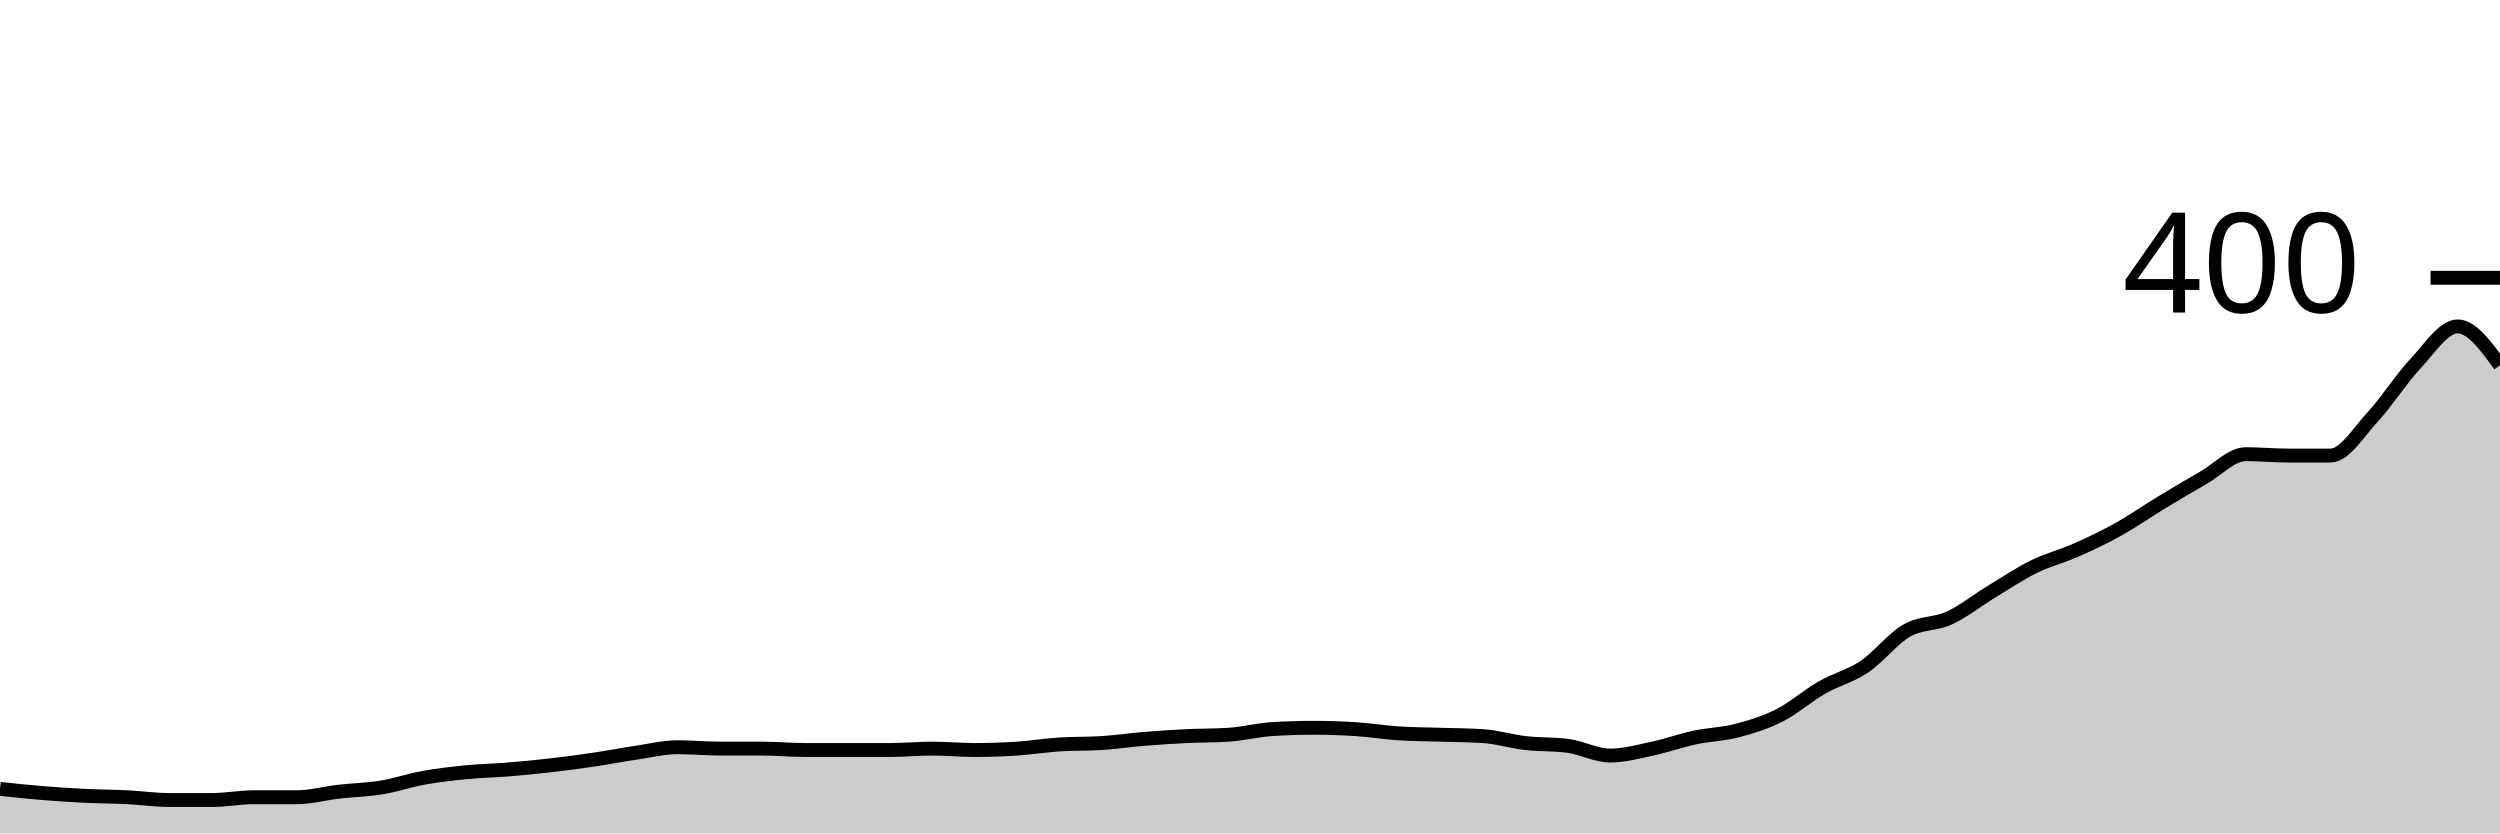
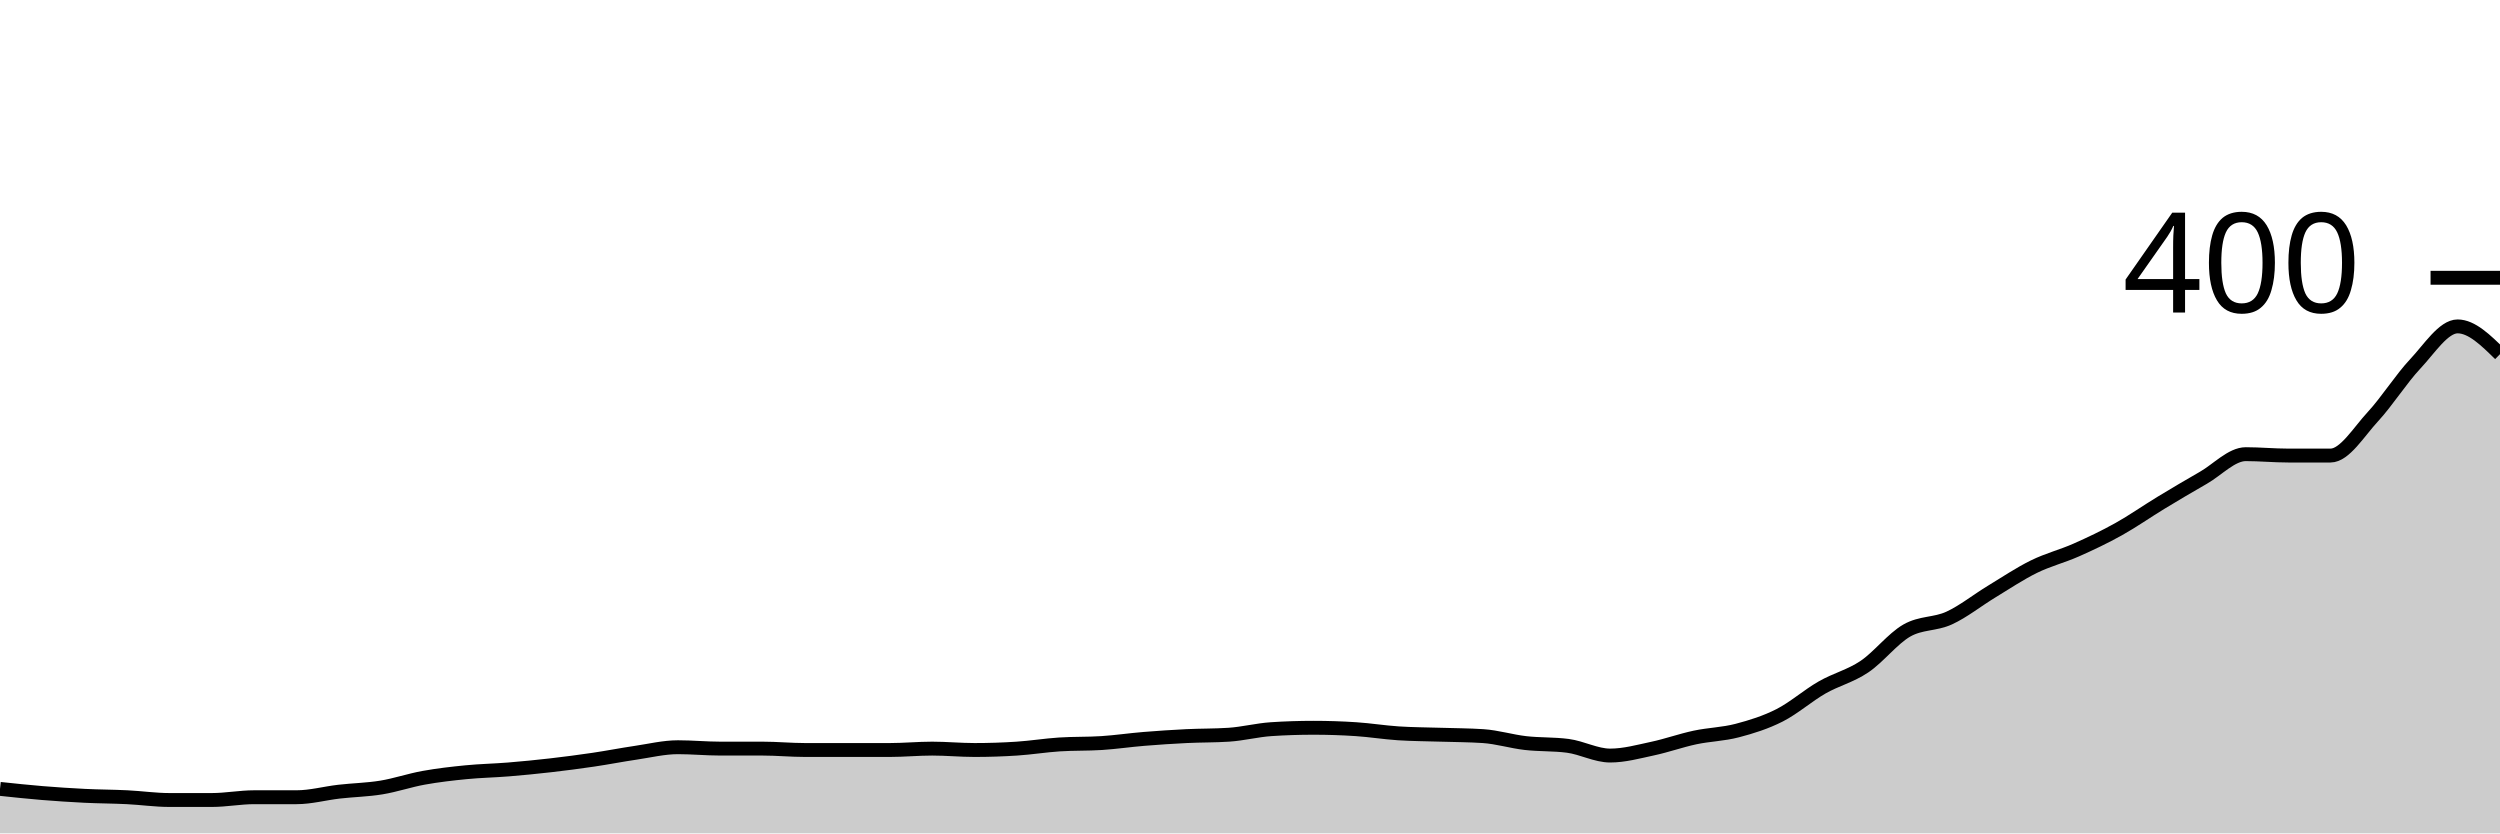
<svg xmlns="http://www.w3.org/2000/svg" viewBox="0 0 180 60">
  <g transform="translate(0,20)">
-     <path class="area" fill="rgba(0, 0, 0, 0.2)" d="M0,36.8C1.017,36.908,2.034,37.017,3.051,37.1C4.068,37.183,5.085,37.25,6.102,37.3C7.119,37.35,8.136,37.35,9.153,37.4C10.169,37.45,11.186,37.6,12.203,37.6C13.22,37.6,14.237,37.6,15.254,37.6C16.271,37.6,17.288,37.4,18.305,37.4C19.322,37.4,20.339,37.4,21.356,37.4C22.373,37.4,23.39,37.117,24.407,37C25.424,36.883,26.441,36.867,27.458,36.7C28.475,36.533,29.492,36.183,30.508,36C31.525,35.817,32.542,35.7,33.559,35.6C34.576,35.5,35.593,35.483,36.61,35.4C37.627,35.317,38.644,35.217,39.661,35.1C40.678,34.983,41.695,34.85,42.712,34.7C43.729,34.55,44.746,34.35,45.763,34.2C46.78,34.05,47.797,33.8,48.814,33.8C49.831,33.8,50.847,33.9,51.864,33.9C52.881,33.9,53.898,33.9,54.915,33.9C55.932,33.9,56.949,34,57.966,34C58.983,34,60,34,61.017,34C62.034,34,63.051,34,64.068,34C65.085,34,66.102,33.9,67.119,33.9C68.136,33.9,69.153,34,70.169,34C71.186,34,72.203,33.967,73.22,33.9C74.237,33.833,75.254,33.667,76.271,33.6C77.288,33.533,78.305,33.567,79.322,33.5C80.339,33.433,81.356,33.283,82.373,33.2C83.39,33.117,84.407,33.05,85.424,33C86.441,32.95,87.458,32.967,88.475,32.9C89.492,32.833,90.508,32.567,91.525,32.5C92.542,32.433,93.559,32.4,94.576,32.4C95.593,32.4,96.61,32.433,97.627,32.5C98.644,32.567,99.661,32.733,100.678,32.8C101.695,32.867,102.712,32.867,103.729,32.9C104.746,32.933,105.763,32.933,106.78,33C107.797,33.067,108.814,33.383,109.831,33.5C110.847,33.617,111.864,33.567,112.881,33.7C113.898,33.833,114.915,34.4,115.932,34.4C116.949,34.4,117.966,34.117,118.983,33.9C120,33.683,121.017,33.317,122.034,33.1C123.051,32.883,124.068,32.867,125.085,32.6C126.102,32.333,127.119,32.017,128.136,31.5C129.153,30.983,130.169,30.083,131.186,29.5C132.203,28.917,133.22,28.683,134.237,28C135.254,27.317,136.271,25.983,137.288,25.4C138.305,24.817,139.322,24.967,140.339,24.5C141.356,24.033,142.373,23.217,143.39,22.6C144.407,21.983,145.424,21.3,146.441,20.8C147.458,20.3,148.475,20.05,149.492,19.6C150.508,19.15,151.525,18.667,152.542,18.1C153.559,17.533,154.576,16.817,155.593,16.2C156.61,15.583,157.627,14.983,158.644,14.4C159.661,13.817,160.678,12.7,161.695,12.7C162.712,12.7,163.729,12.8,164.746,12.8C165.763,12.8,166.78,12.8,167.797,12.8C168.814,12.8,169.831,11.1,170.847,10C171.864,8.9,172.881,7.283,173.898,6.2C174.915,5.117,175.932,3.5,176.949,3.5C177.966,3.5,178.983,4.9,180,6.3L180,40C178.983,40,177.966,40,176.949,40C175.932,40,174.915,40,173.898,40C172.881,40,171.864,40,170.847,40C169.831,40,168.814,40,167.797,40C166.78,40,165.763,40,164.746,40C163.729,40,162.712,40,161.695,40C160.678,40,159.661,40,158.644,40C157.627,40,156.61,40,155.593,40C154.576,40,153.559,40,152.542,40C151.525,40,150.508,40,149.492,40C148.475,40,147.458,40,146.441,40C145.424,40,144.407,40,143.39,40C142.373,40,141.356,40,140.339,40C139.322,40,138.305,40,137.288,40C136.271,40,135.254,40,134.237,40C133.22,40,132.203,40,131.186,40C130.169,40,129.153,40,128.136,40C127.119,40,126.102,40,125.085,40C124.068,40,123.051,40,122.034,40C121.017,40,120,40,118.983,40C117.966,40,116.949,40,115.932,40C114.915,40,113.898,40,112.881,40C111.864,40,110.847,40,109.831,40C108.814,40,107.797,40,106.78,40C105.763,40,104.746,40,103.729,40C102.712,40,101.695,40,100.678,40C99.661,40,98.644,40,97.627,40C96.61,40,95.593,40,94.576,40C93.559,40,92.542,40,91.525,40C90.508,40,89.492,40,88.475,40C87.458,40,86.441,40,85.424,40C84.407,40,83.39,40,82.373,40C81.356,40,80.339,40,79.322,40C78.305,40,77.288,40,76.271,40C75.254,40,74.237,40,73.22,40C72.203,40,71.186,40,70.169,40C69.153,40,68.136,40,67.119,40C66.102,40,65.085,40,64.068,40C63.051,40,62.034,40,61.017,40C60,40,58.983,40,57.966,40C56.949,40,55.932,40,54.915,40C53.898,40,52.881,40,51.864,40C50.847,40,49.831,40,48.814,40C47.797,40,46.78,40,45.763,40C44.746,40,43.729,40,42.712,40C41.695,40,40.678,40,39.661,40C38.644,40,37.627,40,36.61,40C35.593,40,34.576,40,33.559,40C32.542,40,31.525,40,30.508,40C29.492,40,28.475,40,27.458,40C26.441,40,25.424,40,24.407,40C23.39,40,22.373,40,21.356,40C20.339,40,19.322,40,18.305,40C17.288,40,16.271,40,15.254,40C14.237,40,13.22,40,12.203,40C11.186,40,10.169,40,9.153,40C8.136,40,7.119,40,6.102,40C5.085,40,4.068,40,3.051,40C2.034,40,1.017,40,0,40Z" />
-     <path class="line" stroke="black" fill="none" d="M0,36.8C1.017,36.908,2.034,37.017,3.051,37.1C4.068,37.183,5.085,37.25,6.102,37.3C7.119,37.35,8.136,37.35,9.153,37.4C10.169,37.45,11.186,37.6,12.203,37.6C13.22,37.6,14.237,37.6,15.254,37.6C16.271,37.6,17.288,37.4,18.305,37.4C19.322,37.4,20.339,37.4,21.356,37.4C22.373,37.4,23.39,37.117,24.407,37C25.424,36.883,26.441,36.867,27.458,36.7C28.475,36.533,29.492,36.183,30.508,36C31.525,35.817,32.542,35.7,33.559,35.6C34.576,35.5,35.593,35.483,36.61,35.4C37.627,35.317,38.644,35.217,39.661,35.1C40.678,34.983,41.695,34.85,42.712,34.7C43.729,34.55,44.746,34.35,45.763,34.2C46.78,34.05,47.797,33.8,48.814,33.8C49.831,33.8,50.847,33.9,51.864,33.9C52.881,33.9,53.898,33.9,54.915,33.9C55.932,33.9,56.949,34,57.966,34C58.983,34,60,34,61.017,34C62.034,34,63.051,34,64.068,34C65.085,34,66.102,33.9,67.119,33.9C68.136,33.9,69.153,34,70.169,34C71.186,34,72.203,33.967,73.22,33.9C74.237,33.833,75.254,33.667,76.271,33.6C77.288,33.533,78.305,33.567,79.322,33.5C80.339,33.433,81.356,33.283,82.373,33.2C83.39,33.117,84.407,33.05,85.424,33C86.441,32.95,87.458,32.967,88.475,32.9C89.492,32.833,90.508,32.567,91.525,32.5C92.542,32.433,93.559,32.4,94.576,32.4C95.593,32.4,96.61,32.433,97.627,32.5C98.644,32.567,99.661,32.733,100.678,32.8C101.695,32.867,102.712,32.867,103.729,32.9C104.746,32.933,105.763,32.933,106.78,33C107.797,33.067,108.814,33.383,109.831,33.5C110.847,33.617,111.864,33.567,112.881,33.7C113.898,33.833,114.915,34.4,115.932,34.4C116.949,34.4,117.966,34.117,118.983,33.9C120,33.683,121.017,33.317,122.034,33.1C123.051,32.883,124.068,32.867,125.085,32.6C126.102,32.333,127.119,32.017,128.136,31.5C129.153,30.983,130.169,30.083,131.186,29.5C132.203,28.917,133.22,28.683,134.237,28C135.254,27.317,136.271,25.983,137.288,25.4C138.305,24.817,139.322,24.967,140.339,24.5C141.356,24.033,142.373,23.217,143.39,22.6C144.407,21.983,145.424,21.3,146.441,20.8C147.458,20.3,148.475,20.05,149.492,19.6C150.508,19.15,151.525,18.667,152.542,18.1C153.559,17.533,154.576,16.817,155.593,16.2C156.61,15.583,157.627,14.983,158.644,14.4C159.661,13.817,160.678,12.7,161.695,12.7C162.712,12.7,163.729,12.8,164.746,12.8C165.763,12.8,166.78,12.8,167.797,12.8C168.814,12.8,169.831,11.1,170.847,10C171.864,8.9,172.881,7.283,173.898,6.2C174.915,5.117,175.932,3.5,176.949,3.5C177.966,3.5,178.983,4.9,180,6.3" />
+     <path class="area" fill="rgba(0, 0, 0, 0.2)" d="M0,36.8C1.017,36.908,2.034,37.017,3.051,37.1C4.068,37.183,5.085,37.25,6.102,37.3C7.119,37.35,8.136,37.35,9.153,37.4C10.169,37.45,11.186,37.6,12.203,37.6C13.22,37.6,14.237,37.6,15.254,37.6C16.271,37.6,17.288,37.4,18.305,37.4C19.322,37.4,20.339,37.4,21.356,37.4C22.373,37.4,23.39,37.117,24.407,37C25.424,36.883,26.441,36.867,27.458,36.7C28.475,36.533,29.492,36.183,30.508,36C31.525,35.817,32.542,35.7,33.559,35.6C34.576,35.5,35.593,35.483,36.61,35.4C37.627,35.317,38.644,35.217,39.661,35.1C40.678,34.983,41.695,34.85,42.712,34.7C43.729,34.55,44.746,34.35,45.763,34.2C46.78,34.05,47.797,33.8,48.814,33.8C49.831,33.8,50.847,33.9,51.864,33.9C52.881,33.9,53.898,33.9,54.915,33.9C55.932,33.9,56.949,34,57.966,34C58.983,34,60,34,61.017,34C62.034,34,63.051,34,64.068,34C65.085,34,66.102,33.9,67.119,33.9C68.136,33.9,69.153,34,70.169,34C71.186,34,72.203,33.967,73.22,33.9C74.237,33.833,75.254,33.667,76.271,33.6C77.288,33.533,78.305,33.567,79.322,33.5C80.339,33.433,81.356,33.283,82.373,33.2C83.39,33.117,84.407,33.05,85.424,33C86.441,32.95,87.458,32.967,88.475,32.9C89.492,32.833,90.508,32.567,91.525,32.5C92.542,32.433,93.559,32.4,94.576,32.4C95.593,32.4,96.61,32.433,97.627,32.5C98.644,32.567,99.661,32.733,100.678,32.8C101.695,32.867,102.712,32.867,103.729,32.9C104.746,32.933,105.763,32.933,106.78,33C107.797,33.067,108.814,33.383,109.831,33.5C110.847,33.617,111.864,33.567,112.881,33.7C113.898,33.833,114.915,34.4,115.932,34.4C116.949,34.4,117.966,34.117,118.983,33.9C120,33.683,121.017,33.317,122.034,33.1C123.051,32.883,124.068,32.867,125.085,32.6C126.102,32.333,127.119,32.017,128.136,31.5C129.153,30.983,130.169,30.083,131.186,29.5C132.203,28.917,133.22,28.683,134.237,28C135.254,27.317,136.271,25.983,137.288,25.4C138.305,24.817,139.322,24.967,140.339,24.5C141.356,24.033,142.373,23.217,143.39,22.6C144.407,21.983,145.424,21.3,146.441,20.8C147.458,20.3,148.475,20.05,149.492,19.6C150.508,19.15,151.525,18.667,152.542,18.1C153.559,17.533,154.576,16.817,155.593,16.2C156.61,15.583,157.627,14.983,158.644,14.4C159.661,13.817,160.678,12.7,161.695,12.7C162.712,12.7,163.729,12.8,164.746,12.8C165.763,12.8,166.78,12.8,167.797,12.8C168.814,12.8,169.831,11.1,170.847,10C171.864,8.9,172.881,7.283,173.898,6.2C174.915,5.117,175.932,3.5,176.949,3.5C177.966,3.5,178.983,4.5,180,5.5L180,40C178.983,40,177.966,40,176.949,40C175.932,40,174.915,40,173.898,40C172.881,40,171.864,40,170.847,40C169.831,40,168.814,40,167.797,40C166.78,40,165.763,40,164.746,40C163.729,40,162.712,40,161.695,40C160.678,40,159.661,40,158.644,40C157.627,40,156.61,40,155.593,40C154.576,40,153.559,40,152.542,40C151.525,40,150.508,40,149.492,40C148.475,40,147.458,40,146.441,40C145.424,40,144.407,40,143.39,40C142.373,40,141.356,40,140.339,40C139.322,40,138.305,40,137.288,40C136.271,40,135.254,40,134.237,40C133.22,40,132.203,40,131.186,40C130.169,40,129.153,40,128.136,40C127.119,40,126.102,40,125.085,40C124.068,40,123.051,40,122.034,40C121.017,40,120,40,118.983,40C117.966,40,116.949,40,115.932,40C114.915,40,113.898,40,112.881,40C111.864,40,110.847,40,109.831,40C108.814,40,107.797,40,106.78,40C105.763,40,104.746,40,103.729,40C102.712,40,101.695,40,100.678,40C99.661,40,98.644,40,97.627,40C96.61,40,95.593,40,94.576,40C93.559,40,92.542,40,91.525,40C90.508,40,89.492,40,88.475,40C87.458,40,86.441,40,85.424,40C84.407,40,83.39,40,82.373,40C81.356,40,80.339,40,79.322,40C78.305,40,77.288,40,76.271,40C75.254,40,74.237,40,73.22,40C72.203,40,71.186,40,70.169,40C69.153,40,68.136,40,67.119,40C66.102,40,65.085,40,64.068,40C63.051,40,62.034,40,61.017,40C60,40,58.983,40,57.966,40C56.949,40,55.932,40,54.915,40C53.898,40,52.881,40,51.864,40C50.847,40,49.831,40,48.814,40C47.797,40,46.78,40,45.763,40C44.746,40,43.729,40,42.712,40C41.695,40,40.678,40,39.661,40C38.644,40,37.627,40,36.61,40C35.593,40,34.576,40,33.559,40C32.542,40,31.525,40,30.508,40C29.492,40,28.475,40,27.458,40C26.441,40,25.424,40,24.407,40C23.39,40,22.373,40,21.356,40C20.339,40,19.322,40,18.305,40C17.288,40,16.271,40,15.254,40C14.237,40,13.22,40,12.203,40C11.186,40,10.169,40,9.153,40C8.136,40,7.119,40,6.102,40C5.085,40,4.068,40,3.051,40C2.034,40,1.017,40,0,40Z" />
+     <path class="line" stroke="black" fill="none" d="M0,36.8C1.017,36.908,2.034,37.017,3.051,37.1C4.068,37.183,5.085,37.25,6.102,37.3C7.119,37.35,8.136,37.35,9.153,37.4C10.169,37.45,11.186,37.6,12.203,37.6C13.22,37.6,14.237,37.6,15.254,37.6C16.271,37.6,17.288,37.4,18.305,37.4C19.322,37.4,20.339,37.4,21.356,37.4C22.373,37.4,23.39,37.117,24.407,37C25.424,36.883,26.441,36.867,27.458,36.7C28.475,36.533,29.492,36.183,30.508,36C31.525,35.817,32.542,35.7,33.559,35.6C34.576,35.5,35.593,35.483,36.61,35.4C37.627,35.317,38.644,35.217,39.661,35.1C40.678,34.983,41.695,34.85,42.712,34.7C43.729,34.55,44.746,34.35,45.763,34.2C46.78,34.05,47.797,33.8,48.814,33.8C49.831,33.8,50.847,33.9,51.864,33.9C52.881,33.9,53.898,33.9,54.915,33.9C55.932,33.9,56.949,34,57.966,34C58.983,34,60,34,61.017,34C62.034,34,63.051,34,64.068,34C65.085,34,66.102,33.9,67.119,33.9C68.136,33.9,69.153,34,70.169,34C71.186,34,72.203,33.967,73.22,33.9C74.237,33.833,75.254,33.667,76.271,33.6C77.288,33.533,78.305,33.567,79.322,33.5C80.339,33.433,81.356,33.283,82.373,33.2C83.39,33.117,84.407,33.05,85.424,33C86.441,32.95,87.458,32.967,88.475,32.9C89.492,32.833,90.508,32.567,91.525,32.5C92.542,32.433,93.559,32.4,94.576,32.4C95.593,32.4,96.61,32.433,97.627,32.5C98.644,32.567,99.661,32.733,100.678,32.8C101.695,32.867,102.712,32.867,103.729,32.9C104.746,32.933,105.763,32.933,106.78,33C107.797,33.067,108.814,33.383,109.831,33.5C110.847,33.617,111.864,33.567,112.881,33.7C113.898,33.833,114.915,34.4,115.932,34.4C116.949,34.4,117.966,34.117,118.983,33.9C120,33.683,121.017,33.317,122.034,33.1C123.051,32.883,124.068,32.867,125.085,32.6C126.102,32.333,127.119,32.017,128.136,31.5C129.153,30.983,130.169,30.083,131.186,29.5C132.203,28.917,133.22,28.683,134.237,28C135.254,27.317,136.271,25.983,137.288,25.4C138.305,24.817,139.322,24.967,140.339,24.5C141.356,24.033,142.373,23.217,143.39,22.6C144.407,21.983,145.424,21.3,146.441,20.8C147.458,20.3,148.475,20.05,149.492,19.6C150.508,19.15,151.525,18.667,152.542,18.1C153.559,17.533,154.576,16.817,155.593,16.2C156.61,15.583,157.627,14.983,158.644,14.4C159.661,13.817,160.678,12.7,161.695,12.7C162.712,12.7,163.729,12.8,164.746,12.8C165.763,12.8,166.78,12.8,167.797,12.8C168.814,12.8,169.831,11.1,170.847,10C171.864,8.9,172.881,7.283,173.898,6.2C174.915,5.117,175.932,3.5,176.949,3.5C177.966,3.5,178.983,4.5,180,5.5" />
    <path class="axis-ceiling" stroke-width="1" stroke="black" fill="none" d="M175,0L180,0" />
    <text class="axis-ceiling-label" font-family="sans-serif" text-anchor="end" font-size="10px" x="170" y="2.5">400</text>
  </g>
</svg>
